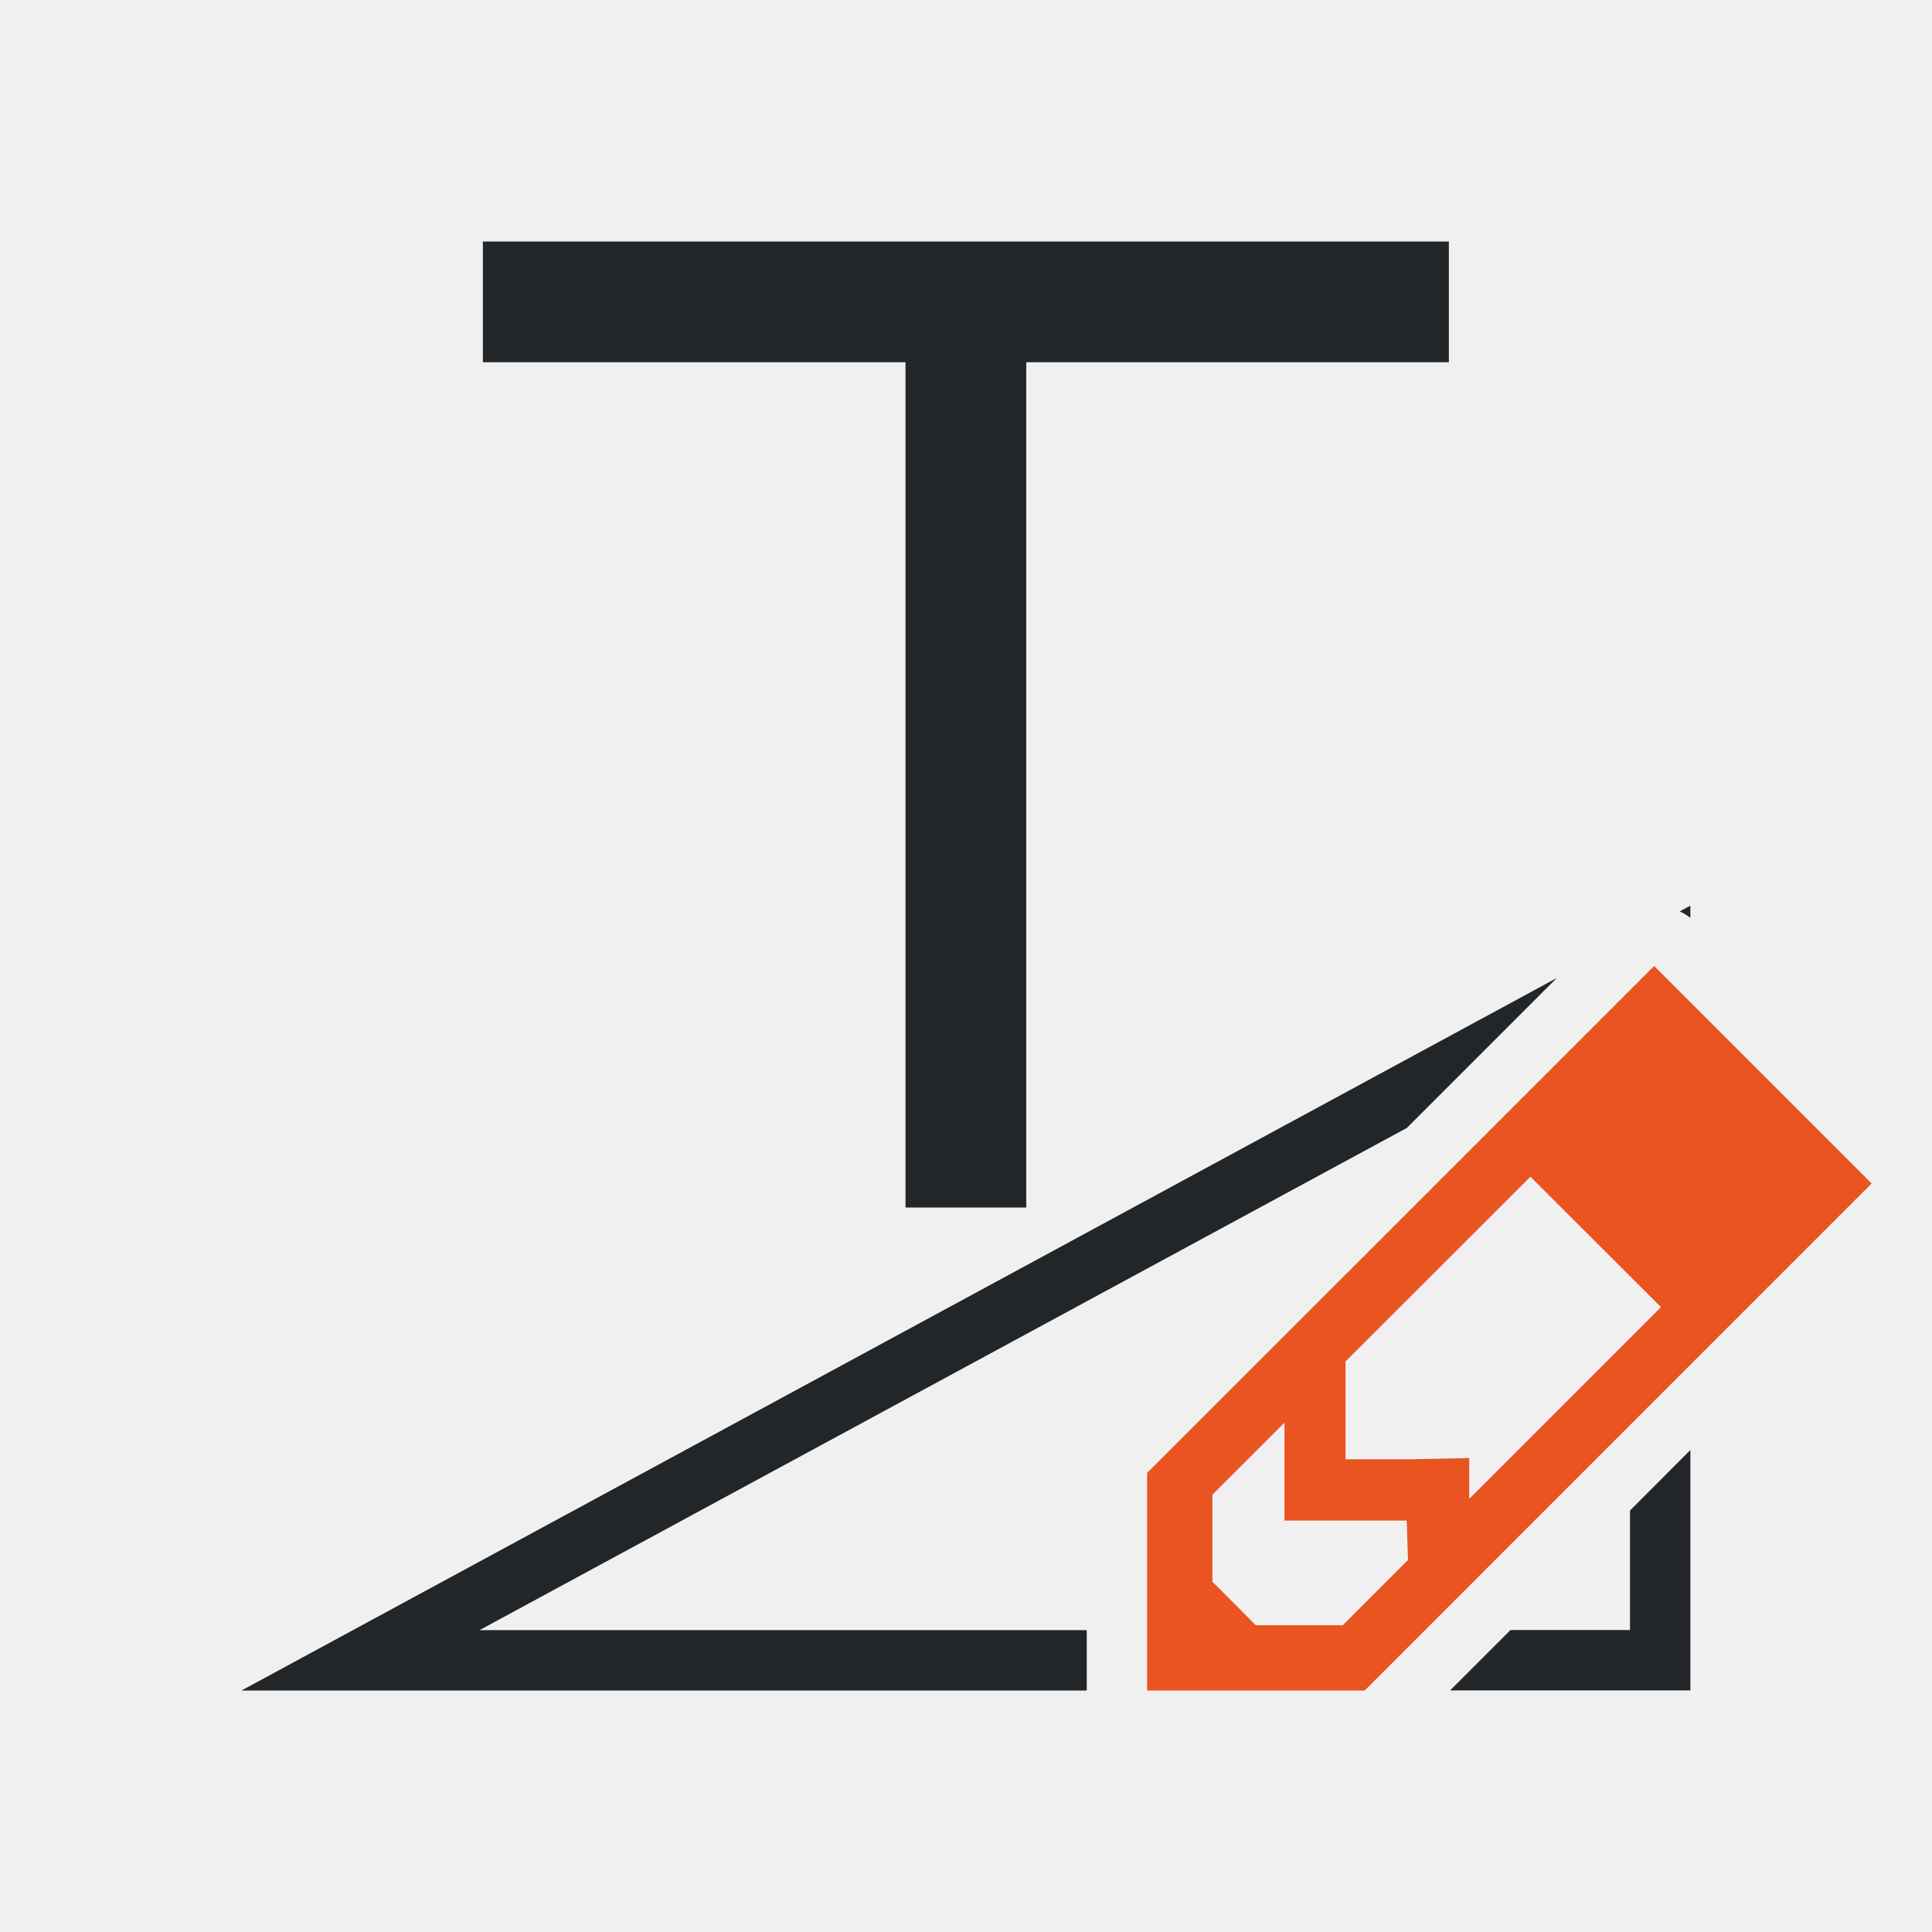
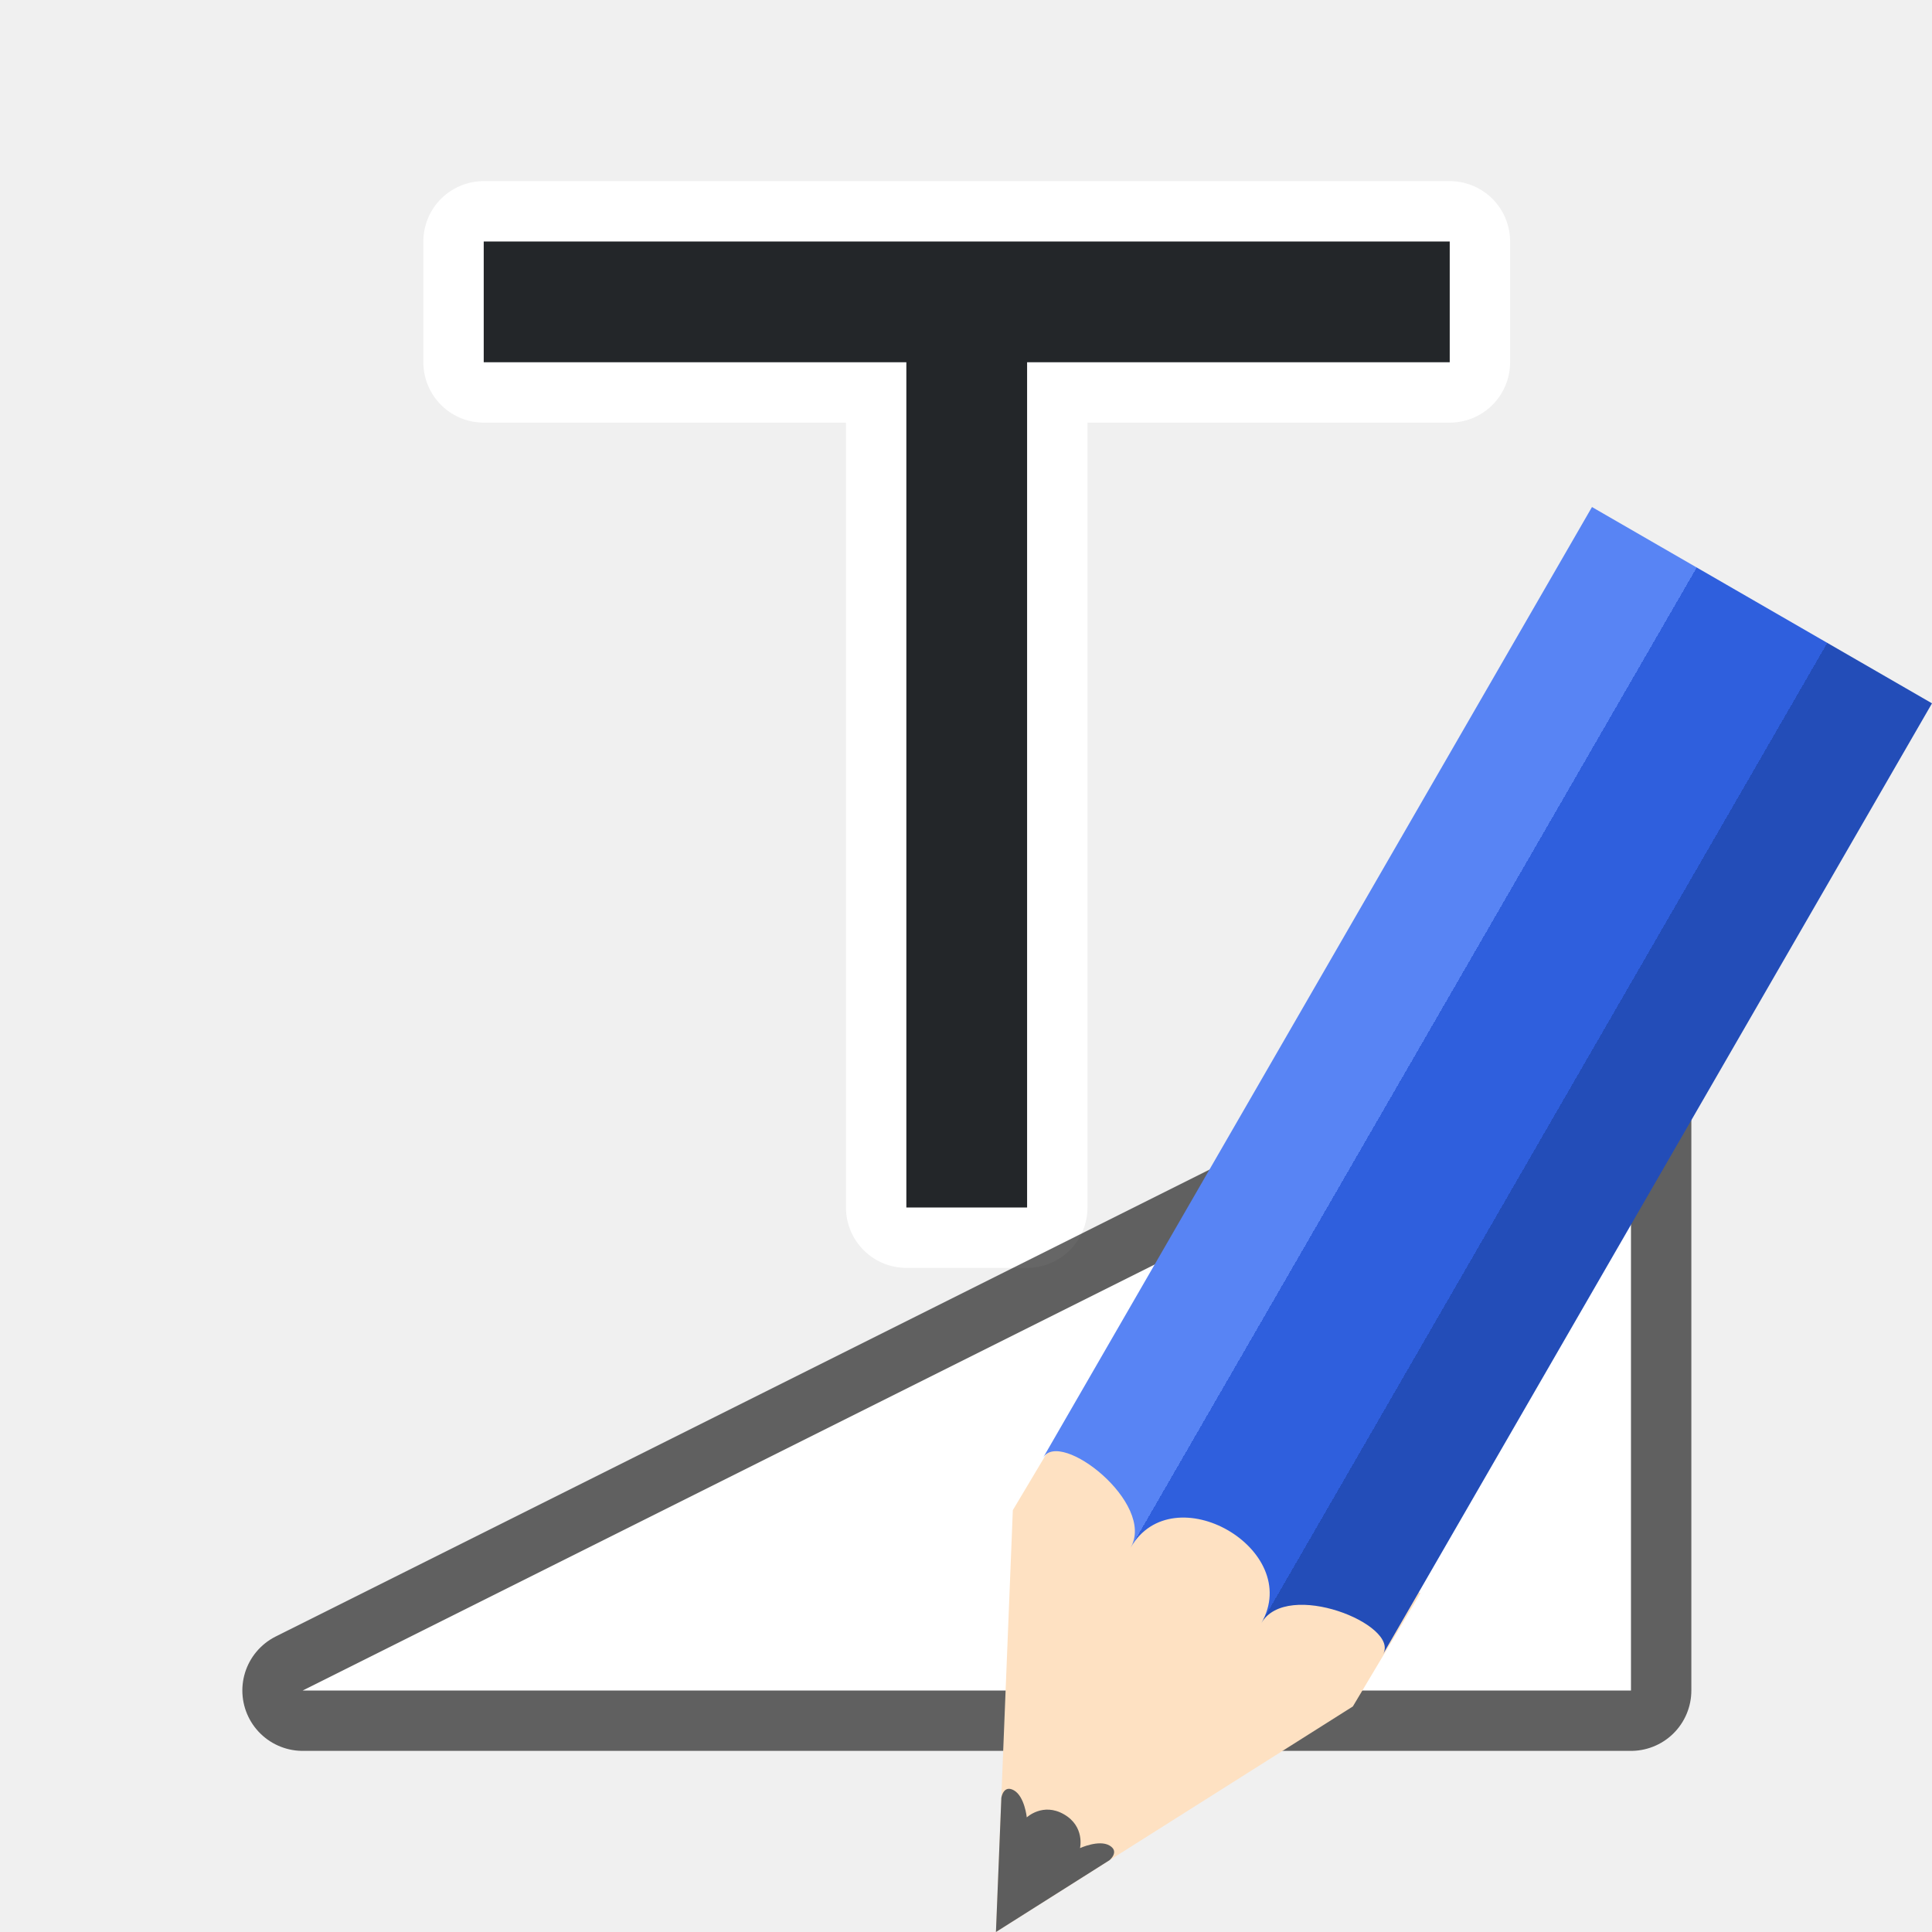
- <svg xmlns="http://www.w3.org/2000/svg" viewBox="0 0 32 32">
-   <path d="m7.998 4v2h7v14h2v-14h7v-2zm20 11-.176.096a1.001 1.001 0 0 1 .176.105zm-2.213 1.199-21.785 11.801h2.098 11.902v-1h-10.057l15.359-8.318zm2.213 7.818-1 1.002v1.98h-1.98l-1 1h3.98v-1z" fill="#232629" />
-   <path d="m27.398 16-5.111 5.111-3.287 3.285v3.604h3.604l8.396-8.398zm-2.049 3.49 2.162 2.16-3.176 3.176v-.676l-1.012.021h-1.037v-1.035-.586l1.441-1.439zm-4.074 4.074v1.621h1.035.99l.021.652-1.08 1.082h-1.441l-.719-.721v-1.441z" fill="#e95420" />
+ <svg xmlns="http://www.w3.org/2000/svg" xmlns:xlink="http://www.w3.org/1999/xlink" viewBox="0 0 32 32" version="1.1" id="svg6">
+   <defs id="defs10">
+     <linearGradient y2="316.932" x2="702.214" y1="316.932" x1="609.786" gradientUnits="userSpaceOnUse" id="linearGradient4400" xlink:href="#linearGradient4336-3" />
+     <linearGradient id="linearGradient4336-3">
+       <stop id="stop4338-8" offset="0" style="stop-color:#5884f4;stop-opacity:1" />
+       <stop style="stop-color:#5884f4;stop-opacity:1" offset="0.308" id="stop4344-3" />
+       <stop id="stop4346-3" offset="0.308" style="stop-color:#2f5fdd;stop-opacity:1" />
+       <stop style="stop-color:#2f5fdd;stop-opacity:1" offset="0.692" id="stop4350-1" />
+       <stop style="stop-color:#234db8;stop-opacity:1" offset="0.692" id="stop4348-6" />
+       <stop id="stop4340-0" offset="1" style="stop-color:#234db8;stop-opacity:1" />
+     </linearGradient>
+   </defs>
+   <path style="fill:#ffffff;fill-opacity:1;stroke:#ffffff;stroke-width:2;stroke-linejoin:round;stroke-miterlimit:4;stroke-dasharray:none;stroke-opacity:1" id="path828" d="m 8.012,4 v 2 h 0.002 6.998 V 20 h 0.002 1.998 V 6 h 7 v -2 H 8.014 Z" />
+   <path id="path826" d="M 5.014,28 H 27.014 V 17 L 5.014,28" style="opacity:0.6;fill:#000000;fill-opacity:1;stroke:#000000;stroke-width:2;stroke-linecap:round;stroke-linejoin:round;stroke-miterlimit:4;stroke-dasharray:none;stroke-opacity:1" />
+   <path d="m 8.012,4 v 2 h 0.002 6.998 V 20 h 0.002 1.998 V 6 h 7 v -2 H 8.014 Z" id="path2" style="fill:#232629;fill-opacity:1" />
+   <path style="fill:#ffffff;fill-opacity:1;stroke:none;stroke-width:1px;stroke-linecap:butt;stroke-linejoin:miter;stroke-opacity:1" d="M 5.014,28 H 27.014 V 17 L 5.014,28" id="path824" />
+   <g style="display:inline;stroke-width:9.714;enable-background:new" transform="matrix(0.06092831,0.03517698,-0.03815213,0.06608143,-8.193374,-17.54128)" id="g1135">
+     <path style="fill:#fee1c2;fill-opacity:1;stroke:none;stroke-width:9.714" d="m 702.219,319.356 -46.219,81.138 -46.214,-81.138 0.444,-28.635 h 92.433 z" id="path1129" />
+     <path style="color:#000000;display:inline;overflow:visible;visibility:visible;fill:#5d5d5d;fill-opacity:1;fill-rule:nonzero;stroke:none;stroke-width:11.669;marker:none;enable-background:accumulate" d="m 641.301,374.677 14.699,25.817 14.699,-25.817 c 0,0 1.12,-2.766 -1.739,-2.766 -2.86,0 -5.694,3.688 -5.694,3.688 0,0 -1.494,-4.61 -7.234,-4.61 -5.74,0 -7.234,4.61 -7.234,4.61 0,0 -2.897,-3.688 -5.782,-3.688 -2.886,0 -1.713,2.766 -1.713,2.766 z" id="path1131" />
+     <path style="fill:url(#linearGradient4400);fill-opacity:1;stroke:none;stroke-width:9.714" d="m 609.786,306.25 c 0,-7.376 28.428,-3.688 28.428,7.376 0,-18.44 35.535,-18.44 35.535,0 0,-11.064 28.47,-14.752 28.47,-7.376 V 67.929 H 609.786 Z" id="path1133" />
+   </g>
</svg>
